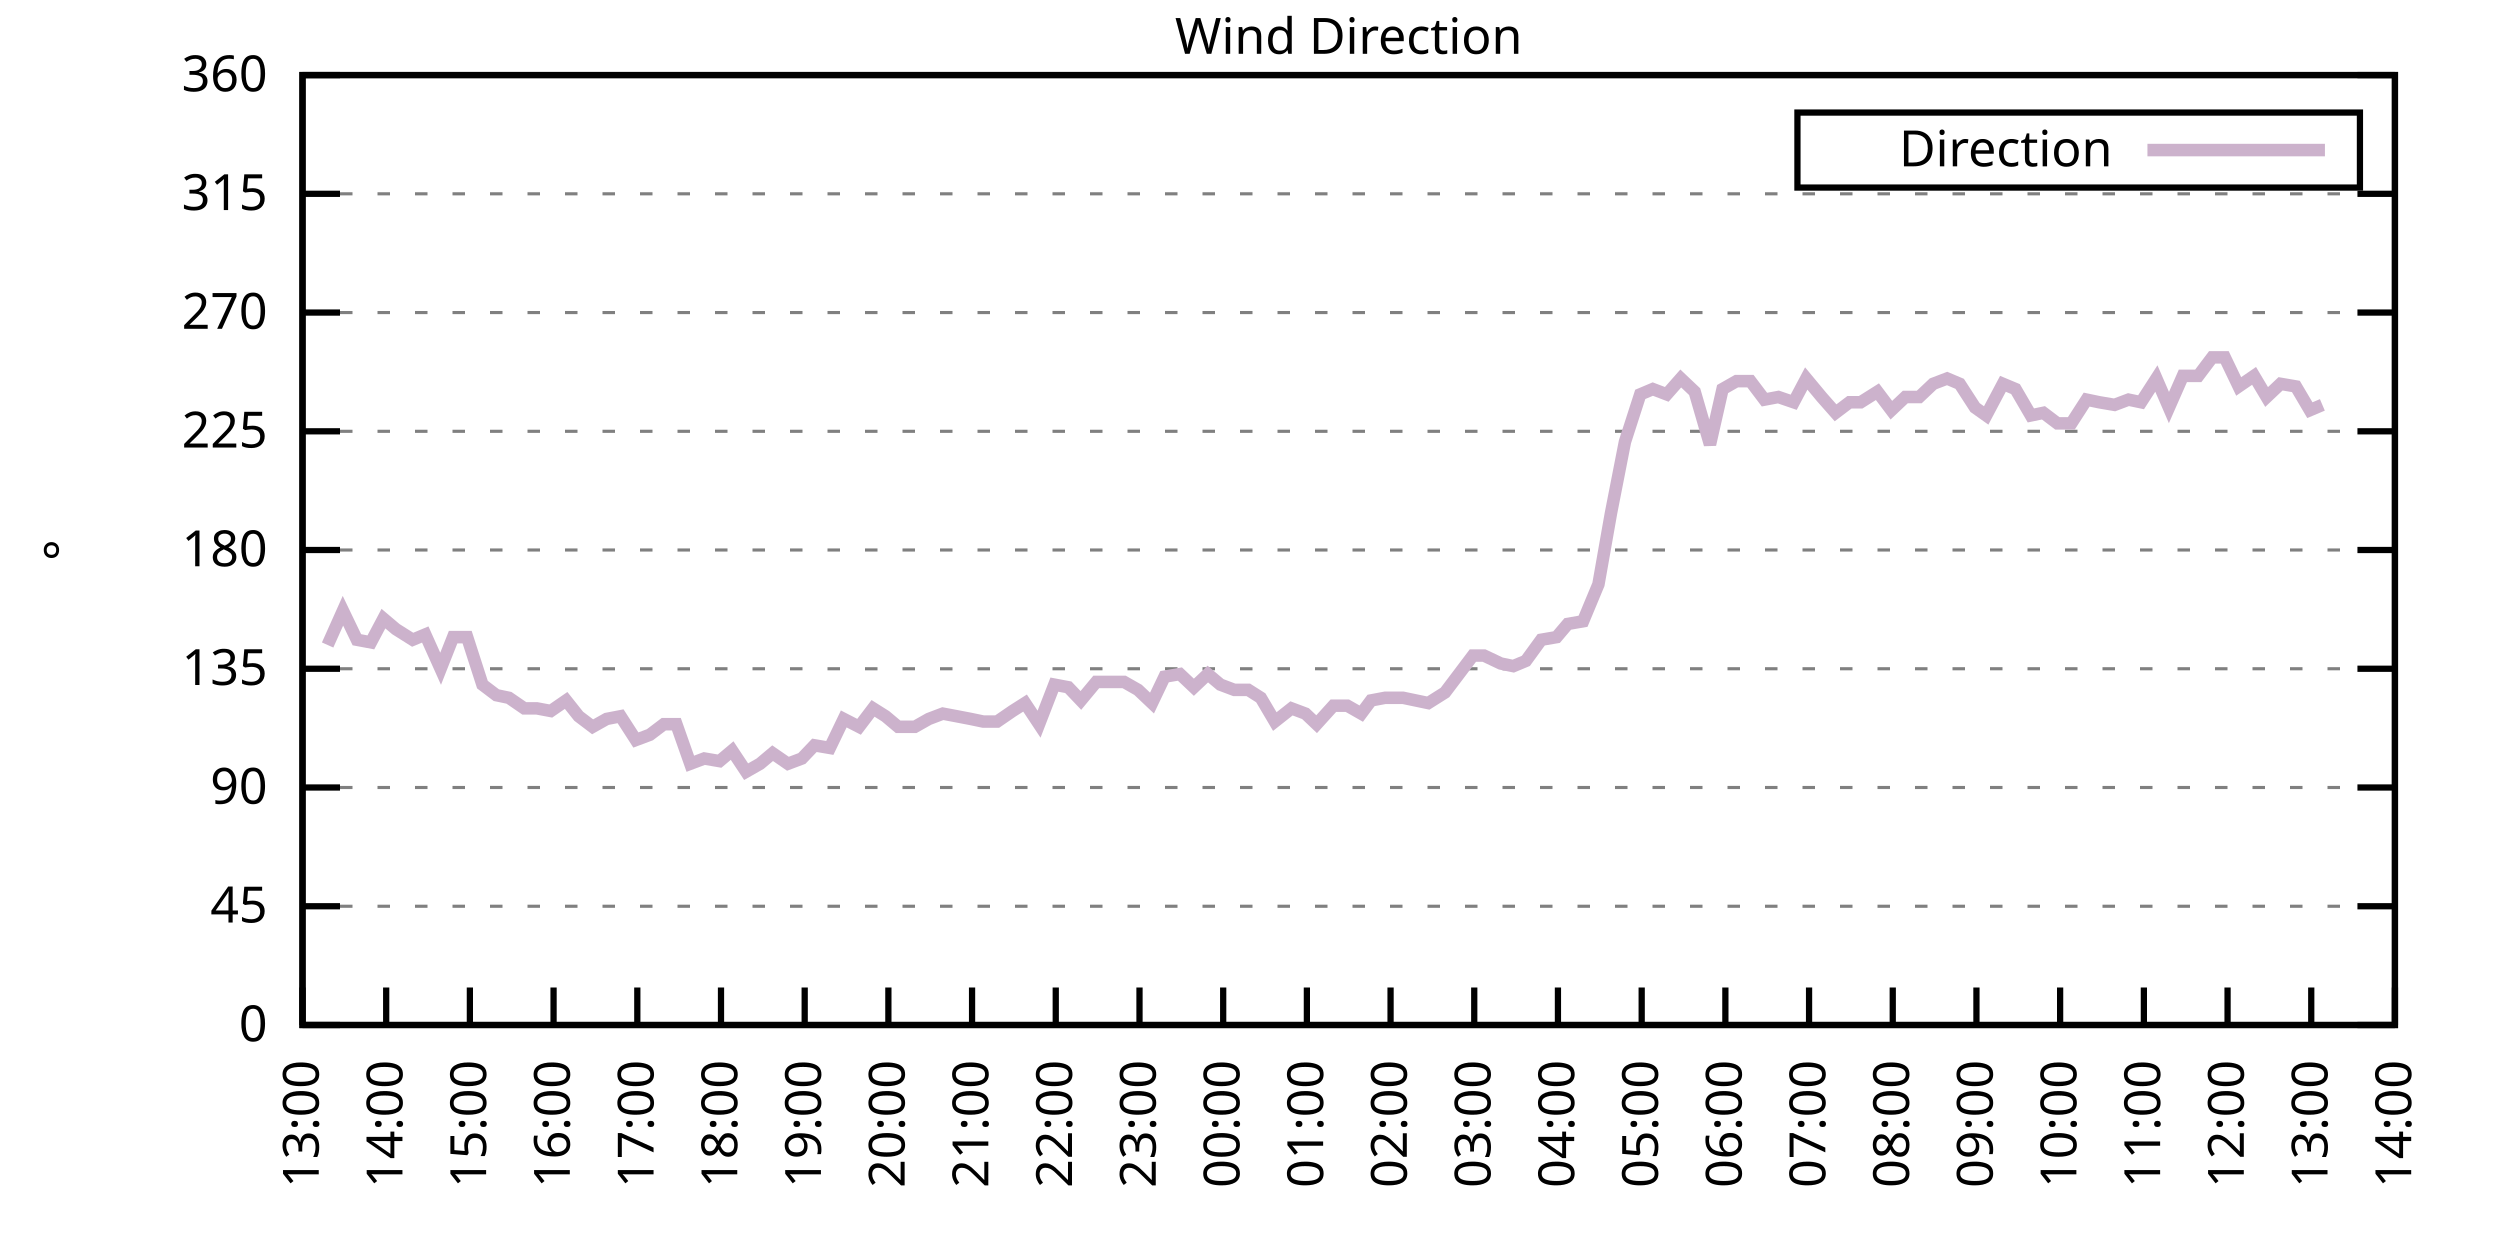
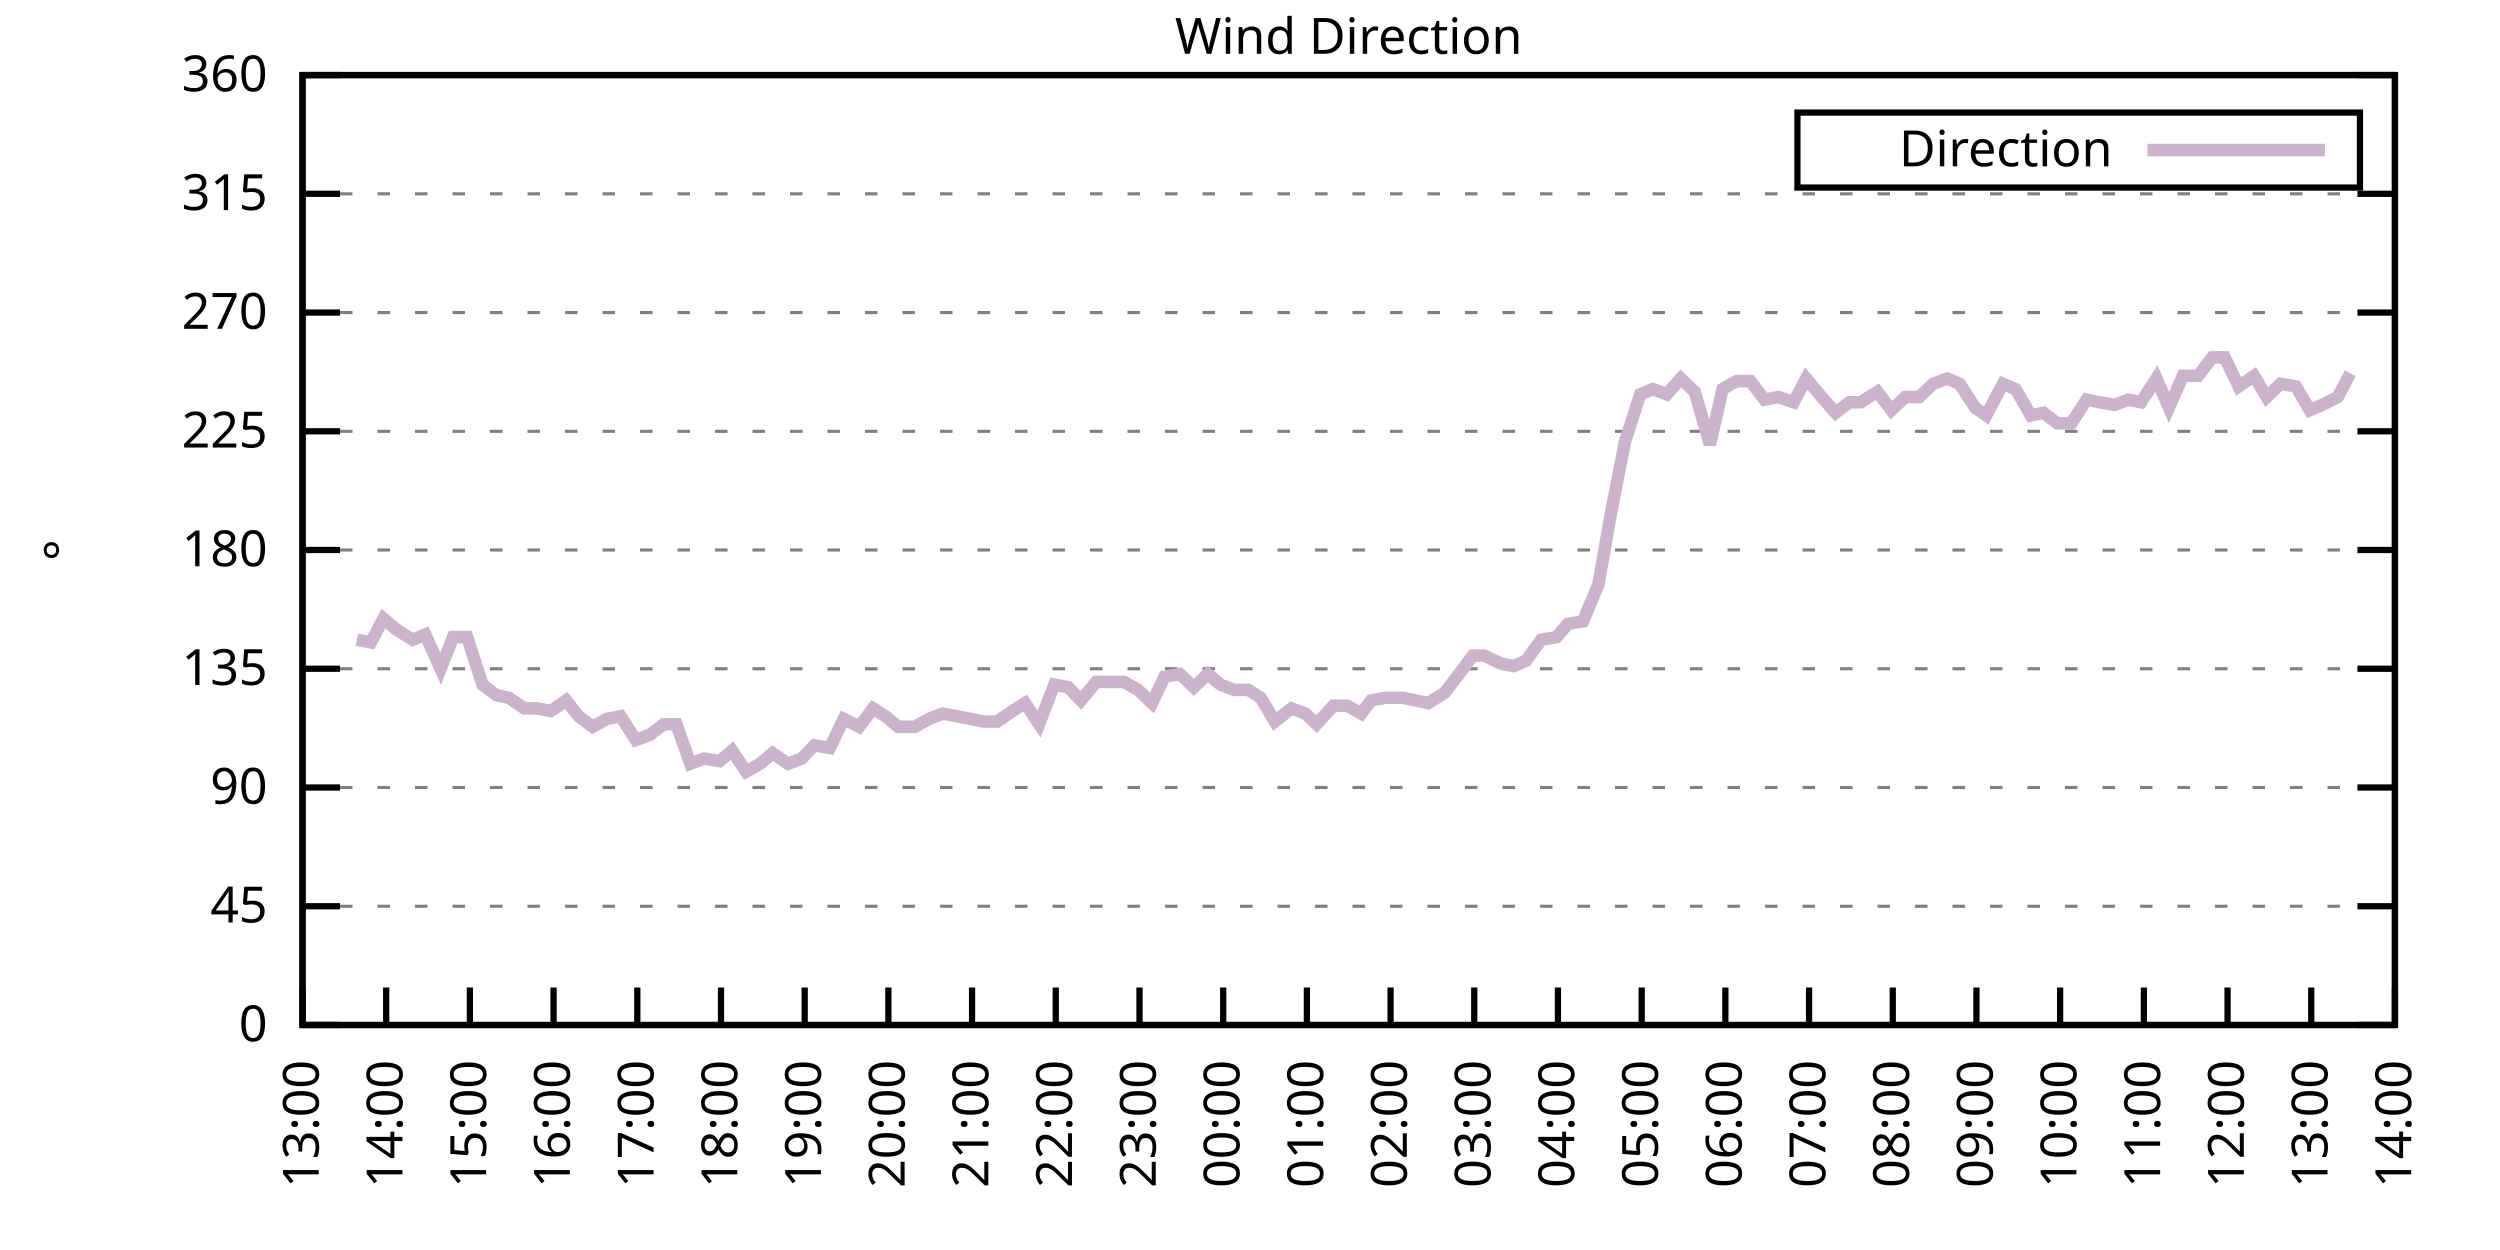
<svg xmlns="http://www.w3.org/2000/svg" xmlns:xlink="http://www.w3.org/1999/xlink" width="400" height="200" viewBox="0 0 400 200">
  <g id="gnuplot_canvas">
    <rect x="0" y="0" width="400" height="200" fill="none" />
    <defs>
      <circle id="gpDot" r="0.5" stroke-width="0.5" stroke="currentColor" />
      <path id="gpPt0" stroke-width="0.333" stroke="currentColor" d="M-1,0 h2 M0,-1 v2" />
      <path id="gpPt1" stroke-width="0.333" stroke="currentColor" d="M-1,-1 L1,1 M1,-1 L-1,1" />
      <path id="gpPt2" stroke-width="0.333" stroke="currentColor" d="M-1,0 L1,0 M0,-1 L0,1 M-1,-1 L1,1 M-1,1 L1,-1" />
      <rect id="gpPt3" stroke-width="0.333" stroke="currentColor" x="-1" y="-1" width="2" height="2" />
      <rect id="gpPt4" stroke-width="0.333" stroke="currentColor" fill="currentColor" x="-1" y="-1" width="2" height="2" />
      <circle id="gpPt5" stroke-width="0.333" stroke="currentColor" cx="0" cy="0" r="1" />
      <use xlink:href="#gpPt5" id="gpPt6" fill="currentColor" stroke="none" />
      <path id="gpPt7" stroke-width="0.333" stroke="currentColor" d="M0,-1.33 L-1.33,0.67 L1.33,0.67 z" />
      <use xlink:href="#gpPt7" id="gpPt8" fill="currentColor" stroke="none" />
      <use xlink:href="#gpPt7" id="gpPt9" stroke="currentColor" transform="rotate(180)" />
      <use xlink:href="#gpPt9" id="gpPt10" fill="currentColor" stroke="none" />
      <use xlink:href="#gpPt3" id="gpPt11" stroke="currentColor" transform="rotate(45)" />
      <use xlink:href="#gpPt11" id="gpPt12" fill="currentColor" stroke="none" />
      <path id="gpPt13" stroke-width="0.333" stroke="currentColor" d="M0,1.330 L1.265,0.411 L0.782,-1.067 L-0.782,-1.076 L-1.265,0.411 z" />
      <use xlink:href="#gpPt13" id="gpPt14" fill="currentColor" stroke="none" />
      <filter id="textbox" filterUnits="objectBoundingBox" x="0" y="0" height="1" width="1">
        <feFlood flood-color="white" flood-opacity="1" result="bgnd" />
        <feComposite in="SourceGraphic" in2="bgnd" operator="atop" />
      </filter>
      <filter id="greybox" filterUnits="objectBoundingBox" x="0" y="0" height="1" width="1">
        <feFlood flood-color="lightgrey" flood-opacity="1" result="grey" />
        <feComposite in="SourceGraphic" in2="grey" operator="atop" />
      </filter>
    </defs>
    <g fill="none" color="white" stroke="currentColor" stroke-width="1.00" stroke-linecap="butt" stroke-linejoin="miter">
</g>
    <g fill="none" color="black" stroke="currentColor" stroke-width="1.00" stroke-linecap="butt" stroke-linejoin="miter">
      <g stroke="none" shape-rendering="crispEdges">
        <polygon fill="rgb(255, 255, 255)" points="48.40,164.00 383.18,164.00 383.18,12.02 48.40,12.02 " />
      </g>
    </g>
    <g fill="none" color="black" stroke="currentColor" stroke-width="1.00" stroke-linecap="butt" stroke-linejoin="miter">
</g>
    <g fill="none" color="black" stroke="black" stroke-width="0.50" stroke-linecap="butt" stroke-linejoin="miter">
</g>
    <g fill="none" color="gray" stroke="currentColor" stroke-width="0.50" stroke-linecap="butt" stroke-linejoin="miter">
      <path stroke="gray" stroke-dasharray="2,4" class="gridline" d="M48.40,164.00 L383.19,164.00  " />
    </g>
    <g fill="none" color="gray" stroke="gray" stroke-width="1.00" stroke-linecap="butt" stroke-linejoin="miter">
</g>
    <g fill="none" color="black" stroke="currentColor" stroke-width="1.00" stroke-linecap="butt" stroke-linejoin="miter">
      <path stroke="black" d="M48.40,164.00 L54.40,164.00 M383.19,164.00 L377.19,164.00  " />
      <g transform="translate(42.80,166.60)" stroke="none" fill="black" font-family="Sans" font-size="8.00" text-anchor="end">
        <text>
          <tspan font-family="Sans"> 0</tspan>
        </text>
      </g>
    </g>
    <g fill="none" color="black" stroke="currentColor" stroke-width="1.00" stroke-linecap="butt" stroke-linejoin="miter">
</g>
    <g fill="none" color="black" stroke="black" stroke-width="0.50" stroke-linecap="butt" stroke-linejoin="miter">
</g>
    <g fill="none" color="gray" stroke="currentColor" stroke-width="0.50" stroke-linecap="butt" stroke-linejoin="miter">
      <path stroke="gray" stroke-dasharray="2,4" class="gridline" d="M48.40,145.00 L383.19,145.00  " />
    </g>
    <g fill="none" color="gray" stroke="gray" stroke-width="1.00" stroke-linecap="butt" stroke-linejoin="miter">
</g>
    <g fill="none" color="black" stroke="currentColor" stroke-width="1.00" stroke-linecap="butt" stroke-linejoin="miter">
      <path stroke="black" d="M48.40,145.00 L54.40,145.00 M383.19,145.00 L377.19,145.00  " />
      <g transform="translate(42.80,147.60)" stroke="none" fill="black" font-family="Sans" font-size="8.00" text-anchor="end">
        <text>
          <tspan font-family="Sans"> 45</tspan>
        </text>
      </g>
    </g>
    <g fill="none" color="black" stroke="currentColor" stroke-width="1.00" stroke-linecap="butt" stroke-linejoin="miter">
</g>
    <g fill="none" color="black" stroke="black" stroke-width="0.50" stroke-linecap="butt" stroke-linejoin="miter">
</g>
    <g fill="none" color="gray" stroke="currentColor" stroke-width="0.50" stroke-linecap="butt" stroke-linejoin="miter">
      <path stroke="gray" stroke-dasharray="2,4" class="gridline" d="M48.40,126.00 L383.19,126.00  " />
    </g>
    <g fill="none" color="gray" stroke="gray" stroke-width="1.00" stroke-linecap="butt" stroke-linejoin="miter">
</g>
    <g fill="none" color="black" stroke="currentColor" stroke-width="1.00" stroke-linecap="butt" stroke-linejoin="miter">
      <path stroke="black" d="M48.40,126.00 L54.40,126.00 M383.19,126.00 L377.19,126.00  " />
      <g transform="translate(42.80,128.60)" stroke="none" fill="black" font-family="Sans" font-size="8.00" text-anchor="end">
        <text>
          <tspan font-family="Sans"> 90</tspan>
        </text>
      </g>
    </g>
    <g fill="none" color="black" stroke="currentColor" stroke-width="1.00" stroke-linecap="butt" stroke-linejoin="miter">
</g>
    <g fill="none" color="black" stroke="black" stroke-width="0.50" stroke-linecap="butt" stroke-linejoin="miter">
</g>
    <g fill="none" color="gray" stroke="currentColor" stroke-width="0.50" stroke-linecap="butt" stroke-linejoin="miter">
      <path stroke="gray" stroke-dasharray="2,4" class="gridline" d="M48.40,107.00 L383.19,107.00  " />
    </g>
    <g fill="none" color="gray" stroke="gray" stroke-width="1.00" stroke-linecap="butt" stroke-linejoin="miter">
</g>
    <g fill="none" color="black" stroke="currentColor" stroke-width="1.00" stroke-linecap="butt" stroke-linejoin="miter">
      <path stroke="black" d="M48.40,107.00 L54.40,107.00 M383.19,107.00 L377.19,107.00  " />
      <g transform="translate(42.80,109.60)" stroke="none" fill="black" font-family="Sans" font-size="8.00" text-anchor="end">
        <text>
          <tspan font-family="Sans"> 135</tspan>
        </text>
      </g>
    </g>
    <g fill="none" color="black" stroke="currentColor" stroke-width="1.00" stroke-linecap="butt" stroke-linejoin="miter">
</g>
    <g fill="none" color="black" stroke="black" stroke-width="0.50" stroke-linecap="butt" stroke-linejoin="miter">
</g>
    <g fill="none" color="gray" stroke="currentColor" stroke-width="0.50" stroke-linecap="butt" stroke-linejoin="miter">
      <path stroke="gray" stroke-dasharray="2,4" class="gridline" d="M48.40,88.00 L383.19,88.00  " />
    </g>
    <g fill="none" color="gray" stroke="gray" stroke-width="1.00" stroke-linecap="butt" stroke-linejoin="miter">
</g>
    <g fill="none" color="black" stroke="currentColor" stroke-width="1.00" stroke-linecap="butt" stroke-linejoin="miter">
      <path stroke="black" d="M48.40,88.00 L54.40,88.00 M383.19,88.00 L377.19,88.00  " />
      <g transform="translate(42.80,90.60)" stroke="none" fill="black" font-family="Sans" font-size="8.00" text-anchor="end">
        <text>
          <tspan font-family="Sans"> 180</tspan>
        </text>
      </g>
    </g>
    <g fill="none" color="black" stroke="currentColor" stroke-width="1.00" stroke-linecap="butt" stroke-linejoin="miter">
</g>
    <g fill="none" color="black" stroke="black" stroke-width="0.50" stroke-linecap="butt" stroke-linejoin="miter">
</g>
    <g fill="none" color="gray" stroke="currentColor" stroke-width="0.50" stroke-linecap="butt" stroke-linejoin="miter">
      <path stroke="gray" stroke-dasharray="2,4" class="gridline" d="M48.40,69.01 L383.19,69.01  " />
    </g>
    <g fill="none" color="gray" stroke="gray" stroke-width="1.00" stroke-linecap="butt" stroke-linejoin="miter">
</g>
    <g fill="none" color="black" stroke="currentColor" stroke-width="1.00" stroke-linecap="butt" stroke-linejoin="miter">
      <path stroke="black" d="M48.40,69.01 L54.40,69.01 M383.19,69.01 L377.19,69.01  " />
      <g transform="translate(42.80,71.61)" stroke="none" fill="black" font-family="Sans" font-size="8.00" text-anchor="end">
        <text>
          <tspan font-family="Sans"> 225</tspan>
        </text>
      </g>
    </g>
    <g fill="none" color="black" stroke="currentColor" stroke-width="1.00" stroke-linecap="butt" stroke-linejoin="miter">
</g>
    <g fill="none" color="black" stroke="black" stroke-width="0.50" stroke-linecap="butt" stroke-linejoin="miter">
</g>
    <g fill="none" color="gray" stroke="currentColor" stroke-width="0.50" stroke-linecap="butt" stroke-linejoin="miter">
      <path stroke="gray" stroke-dasharray="2,4" class="gridline" d="M48.40,50.01 L383.19,50.01  " />
    </g>
    <g fill="none" color="gray" stroke="gray" stroke-width="1.00" stroke-linecap="butt" stroke-linejoin="miter">
</g>
    <g fill="none" color="black" stroke="currentColor" stroke-width="1.00" stroke-linecap="butt" stroke-linejoin="miter">
      <path stroke="black" d="M48.40,50.01 L54.40,50.01 M383.19,50.01 L377.19,50.01  " />
      <g transform="translate(42.80,52.61)" stroke="none" fill="black" font-family="Sans" font-size="8.00" text-anchor="end">
        <text>
          <tspan font-family="Sans"> 270</tspan>
        </text>
      </g>
    </g>
    <g fill="none" color="black" stroke="currentColor" stroke-width="1.00" stroke-linecap="butt" stroke-linejoin="miter">
</g>
    <g fill="none" color="black" stroke="black" stroke-width="0.50" stroke-linecap="butt" stroke-linejoin="miter">
</g>
    <g fill="none" color="gray" stroke="currentColor" stroke-width="0.50" stroke-linecap="butt" stroke-linejoin="miter">
      <path stroke="gray" stroke-dasharray="2,4" class="gridline" d="M48.40,31.01 L383.19,31.01  " />
    </g>
    <g fill="none" color="gray" stroke="gray" stroke-width="1.00" stroke-linecap="butt" stroke-linejoin="miter">
</g>
    <g fill="none" color="black" stroke="currentColor" stroke-width="1.00" stroke-linecap="butt" stroke-linejoin="miter">
      <path stroke="black" d="M48.40,31.01 L54.40,31.01 M383.19,31.01 L377.19,31.01  " />
      <g transform="translate(42.80,33.61)" stroke="none" fill="black" font-family="Sans" font-size="8.00" text-anchor="end">
        <text>
          <tspan font-family="Sans"> 315</tspan>
        </text>
      </g>
    </g>
    <g fill="none" color="black" stroke="currentColor" stroke-width="1.00" stroke-linecap="butt" stroke-linejoin="miter">
</g>
    <g fill="none" color="black" stroke="black" stroke-width="0.50" stroke-linecap="butt" stroke-linejoin="miter">
</g>
    <g fill="none" color="gray" stroke="currentColor" stroke-width="0.50" stroke-linecap="butt" stroke-linejoin="miter">
      <path stroke="gray" stroke-dasharray="2,4" class="gridline" d="M48.40,12.01 L383.19,12.01  " />
    </g>
    <g fill="none" color="gray" stroke="gray" stroke-width="1.00" stroke-linecap="butt" stroke-linejoin="miter">
</g>
    <g fill="none" color="black" stroke="currentColor" stroke-width="1.00" stroke-linecap="butt" stroke-linejoin="miter">
      <path stroke="black" d="M48.40,12.01 L54.40,12.01 M383.19,12.01 L377.19,12.01  " />
      <g transform="translate(42.80,14.61)" stroke="none" fill="black" font-family="Sans" font-size="8.00" text-anchor="end">
        <text>
          <tspan font-family="Sans"> 360</tspan>
        </text>
      </g>
    </g>
    <g fill="none" color="black" stroke="currentColor" stroke-width="1.00" stroke-linecap="butt" stroke-linejoin="miter">
      <path stroke="black" d="M48.40,164.00 L48.40,158.00  " />
      <g transform="translate(51.00,169.60) rotate(270.00)" stroke="none" fill="black" font-family="Sans" font-size="8.00" text-anchor="end">
        <text>
          <tspan font-family="Sans">13:00</tspan>
        </text>
      </g>
    </g>
    <g fill="none" color="black" stroke="currentColor" stroke-width="1.00" stroke-linecap="butt" stroke-linejoin="miter">
      <path stroke="black" d="M61.79,164.00 L61.79,158.00  " />
      <g transform="translate(64.39,169.60) rotate(270.00)" stroke="none" fill="black" font-family="Sans" font-size="8.00" text-anchor="end">
        <text>
          <tspan font-family="Sans">14:00</tspan>
        </text>
      </g>
    </g>
    <g fill="none" color="black" stroke="currentColor" stroke-width="1.00" stroke-linecap="butt" stroke-linejoin="miter">
      <path stroke="black" d="M75.18,164.00 L75.18,158.00  " />
      <g transform="translate(77.78,169.60) rotate(270.00)" stroke="none" fill="black" font-family="Sans" font-size="8.00" text-anchor="end">
        <text>
          <tspan font-family="Sans">15:00</tspan>
        </text>
      </g>
    </g>
    <g fill="none" color="black" stroke="currentColor" stroke-width="1.00" stroke-linecap="butt" stroke-linejoin="miter">
      <path stroke="black" d="M88.57,164.00 L88.57,158.00  " />
      <g transform="translate(91.17,169.60) rotate(270.00)" stroke="none" fill="black" font-family="Sans" font-size="8.00" text-anchor="end">
        <text>
          <tspan font-family="Sans">16:00</tspan>
        </text>
      </g>
    </g>
    <g fill="none" color="black" stroke="currentColor" stroke-width="1.00" stroke-linecap="butt" stroke-linejoin="miter">
      <path stroke="black" d="M101.97,164.00 L101.97,158.00  " />
      <g transform="translate(104.57,169.60) rotate(270.00)" stroke="none" fill="black" font-family="Sans" font-size="8.00" text-anchor="end">
        <text>
          <tspan font-family="Sans">17:00</tspan>
        </text>
      </g>
    </g>
    <g fill="none" color="black" stroke="currentColor" stroke-width="1.00" stroke-linecap="butt" stroke-linejoin="miter">
      <path stroke="black" d="M115.36,164.00 L115.36,158.00  " />
      <g transform="translate(117.96,169.60) rotate(270.00)" stroke="none" fill="black" font-family="Sans" font-size="8.00" text-anchor="end">
        <text>
          <tspan font-family="Sans">18:00</tspan>
        </text>
      </g>
    </g>
    <g fill="none" color="black" stroke="currentColor" stroke-width="1.00" stroke-linecap="butt" stroke-linejoin="miter">
      <path stroke="black" d="M128.75,164.00 L128.75,158.00  " />
      <g transform="translate(131.35,169.60) rotate(270.00)" stroke="none" fill="black" font-family="Sans" font-size="8.00" text-anchor="end">
        <text>
          <tspan font-family="Sans">19:00</tspan>
        </text>
      </g>
    </g>
    <g fill="none" color="black" stroke="currentColor" stroke-width="1.00" stroke-linecap="butt" stroke-linejoin="miter">
      <path stroke="black" d="M142.14,164.00 L142.14,158.00  " />
      <g transform="translate(144.74,169.60) rotate(270.00)" stroke="none" fill="black" font-family="Sans" font-size="8.00" text-anchor="end">
        <text>
          <tspan font-family="Sans">20:00</tspan>
        </text>
      </g>
    </g>
    <g fill="none" color="black" stroke="currentColor" stroke-width="1.00" stroke-linecap="butt" stroke-linejoin="miter">
      <path stroke="black" d="M155.53,164.00 L155.53,158.00  " />
      <g transform="translate(158.13,169.60) rotate(270.00)" stroke="none" fill="black" font-family="Sans" font-size="8.00" text-anchor="end">
        <text>
          <tspan font-family="Sans">21:00</tspan>
        </text>
      </g>
    </g>
    <g fill="none" color="black" stroke="currentColor" stroke-width="1.00" stroke-linecap="butt" stroke-linejoin="miter">
      <path stroke="black" d="M168.92,164.00 L168.92,158.00  " />
      <g transform="translate(171.52,169.60) rotate(270.00)" stroke="none" fill="black" font-family="Sans" font-size="8.00" text-anchor="end">
        <text>
          <tspan font-family="Sans">22:00</tspan>
        </text>
      </g>
    </g>
    <g fill="none" color="black" stroke="currentColor" stroke-width="1.00" stroke-linecap="butt" stroke-linejoin="miter">
      <path stroke="black" d="M182.32,164.00 L182.32,158.00  " />
      <g transform="translate(184.92,169.60) rotate(270.00)" stroke="none" fill="black" font-family="Sans" font-size="8.00" text-anchor="end">
        <text>
          <tspan font-family="Sans">23:00</tspan>
        </text>
      </g>
    </g>
    <g fill="none" color="black" stroke="currentColor" stroke-width="1.00" stroke-linecap="butt" stroke-linejoin="miter">
      <path stroke="black" d="M195.71,164.00 L195.71,158.00  " />
      <g transform="translate(198.31,169.60) rotate(270.00)" stroke="none" fill="black" font-family="Sans" font-size="8.00" text-anchor="end">
        <text>
          <tspan font-family="Sans">00:00</tspan>
        </text>
      </g>
    </g>
    <g fill="none" color="black" stroke="currentColor" stroke-width="1.00" stroke-linecap="butt" stroke-linejoin="miter">
      <path stroke="black" d="M209.10,164.00 L209.10,158.00  " />
      <g transform="translate(211.70,169.60) rotate(270.00)" stroke="none" fill="black" font-family="Sans" font-size="8.00" text-anchor="end">
        <text>
          <tspan font-family="Sans">01:00</tspan>
        </text>
      </g>
    </g>
    <g fill="none" color="black" stroke="currentColor" stroke-width="1.00" stroke-linecap="butt" stroke-linejoin="miter">
      <path stroke="black" d="M222.49,164.00 L222.49,158.00  " />
      <g transform="translate(225.09,169.60) rotate(270.00)" stroke="none" fill="black" font-family="Sans" font-size="8.00" text-anchor="end">
        <text>
          <tspan font-family="Sans">02:00</tspan>
        </text>
      </g>
    </g>
    <g fill="none" color="black" stroke="currentColor" stroke-width="1.00" stroke-linecap="butt" stroke-linejoin="miter">
      <path stroke="black" d="M235.88,164.00 L235.88,158.00  " />
      <g transform="translate(238.48,169.60) rotate(270.00)" stroke="none" fill="black" font-family="Sans" font-size="8.00" text-anchor="end">
        <text>
          <tspan font-family="Sans">03:00</tspan>
        </text>
      </g>
    </g>
    <g fill="none" color="black" stroke="currentColor" stroke-width="1.00" stroke-linecap="butt" stroke-linejoin="miter">
      <path stroke="black" d="M249.27,164.00 L249.27,158.00  " />
      <g transform="translate(251.87,169.60) rotate(270.00)" stroke="none" fill="black" font-family="Sans" font-size="8.00" text-anchor="end">
        <text>
          <tspan font-family="Sans">04:00</tspan>
        </text>
      </g>
    </g>
    <g fill="none" color="black" stroke="currentColor" stroke-width="1.00" stroke-linecap="butt" stroke-linejoin="miter">
      <path stroke="black" d="M262.67,164.00 L262.67,158.00  " />
      <g transform="translate(265.27,169.60) rotate(270.00)" stroke="none" fill="black" font-family="Sans" font-size="8.00" text-anchor="end">
        <text>
          <tspan font-family="Sans">05:00</tspan>
        </text>
      </g>
    </g>
    <g fill="none" color="black" stroke="currentColor" stroke-width="1.00" stroke-linecap="butt" stroke-linejoin="miter">
      <path stroke="black" d="M276.06,164.00 L276.06,158.00  " />
      <g transform="translate(278.66,169.60) rotate(270.00)" stroke="none" fill="black" font-family="Sans" font-size="8.00" text-anchor="end">
        <text>
          <tspan font-family="Sans">06:00</tspan>
        </text>
      </g>
    </g>
    <g fill="none" color="black" stroke="currentColor" stroke-width="1.00" stroke-linecap="butt" stroke-linejoin="miter">
      <path stroke="black" d="M289.45,164.00 L289.45,158.00  " />
      <g transform="translate(292.05,169.60) rotate(270.00)" stroke="none" fill="black" font-family="Sans" font-size="8.00" text-anchor="end">
        <text>
          <tspan font-family="Sans">07:00</tspan>
        </text>
      </g>
    </g>
    <g fill="none" color="black" stroke="currentColor" stroke-width="1.00" stroke-linecap="butt" stroke-linejoin="miter">
      <path stroke="black" d="M302.84,164.00 L302.84,158.00  " />
      <g transform="translate(305.44,169.60) rotate(270.00)" stroke="none" fill="black" font-family="Sans" font-size="8.00" text-anchor="end">
        <text>
          <tspan font-family="Sans">08:00</tspan>
        </text>
      </g>
    </g>
    <g fill="none" color="black" stroke="currentColor" stroke-width="1.00" stroke-linecap="butt" stroke-linejoin="miter">
      <path stroke="black" d="M316.23,164.00 L316.23,158.00  " />
      <g transform="translate(318.83,169.60) rotate(270.00)" stroke="none" fill="black" font-family="Sans" font-size="8.00" text-anchor="end">
        <text>
          <tspan font-family="Sans">09:00</tspan>
        </text>
      </g>
    </g>
    <g fill="none" color="black" stroke="currentColor" stroke-width="1.00" stroke-linecap="butt" stroke-linejoin="miter">
      <path stroke="black" d="M329.62,164.00 L329.62,158.00  " />
      <g transform="translate(332.22,169.60) rotate(270.00)" stroke="none" fill="black" font-family="Sans" font-size="8.00" text-anchor="end">
        <text>
          <tspan font-family="Sans">10:00</tspan>
        </text>
      </g>
    </g>
    <g fill="none" color="black" stroke="currentColor" stroke-width="1.00" stroke-linecap="butt" stroke-linejoin="miter">
      <path stroke="black" d="M343.02,164.00 L343.02,158.00  " />
      <g transform="translate(345.62,169.60) rotate(270.00)" stroke="none" fill="black" font-family="Sans" font-size="8.00" text-anchor="end">
        <text>
          <tspan font-family="Sans">11:00</tspan>
        </text>
      </g>
    </g>
    <g fill="none" color="black" stroke="currentColor" stroke-width="1.00" stroke-linecap="butt" stroke-linejoin="miter">
      <path stroke="black" d="M356.41,164.00 L356.41,158.00  " />
      <g transform="translate(359.01,169.60) rotate(270.00)" stroke="none" fill="black" font-family="Sans" font-size="8.00" text-anchor="end">
        <text>
          <tspan font-family="Sans">12:00</tspan>
        </text>
      </g>
    </g>
    <g fill="none" color="black" stroke="currentColor" stroke-width="1.00" stroke-linecap="butt" stroke-linejoin="miter">
      <path stroke="black" d="M369.80,164.00 L369.80,158.00  " />
      <g transform="translate(372.40,169.60) rotate(270.00)" stroke="none" fill="black" font-family="Sans" font-size="8.00" text-anchor="end">
        <text>
          <tspan font-family="Sans">13:00</tspan>
        </text>
      </g>
    </g>
    <g fill="none" color="black" stroke="currentColor" stroke-width="1.00" stroke-linecap="butt" stroke-linejoin="miter">
      <path stroke="black" d="M383.19,164.00 L383.19,158.00  " />
      <g transform="translate(385.79,169.60) rotate(270.00)" stroke="none" fill="black" font-family="Sans" font-size="8.00" text-anchor="end">
        <text>
          <tspan font-family="Sans">14:00</tspan>
        </text>
      </g>
    </g>
    <g fill="none" color="black" stroke="currentColor" stroke-width="1.00" stroke-linecap="butt" stroke-linejoin="miter">
</g>
    <g fill="none" color="black" stroke="currentColor" stroke-width="1.00" stroke-linecap="butt" stroke-linejoin="miter">
      <path stroke="black" d="M48.40,12.01 L48.40,164.00 L383.19,164.00 L383.19,12.01 L48.40,12.01 Z  " />
    </g>
    <g fill="none" color="black" stroke="currentColor" stroke-width="1.00" stroke-linecap="butt" stroke-linejoin="miter">
</g>
    <g fill="none" color="black" stroke="currentColor" stroke-width="1.00" stroke-linecap="butt" stroke-linejoin="miter">
      <path stroke="black" d="M287.59,30.01 L287.59,18.01 L377.59,18.01 L377.59,30.01 L287.59,30.01 Z  " />
    </g>
    <g id="Wind_direction_plot_1">
      <g fill="none" color="white" stroke="black" stroke-width="2.00" stroke-linecap="butt" stroke-linejoin="miter">
</g>
      <g fill="none" color="black" stroke="currentColor" stroke-width="2.00" stroke-linecap="butt" stroke-linejoin="miter">
        <g transform="translate(337.99,26.61)" stroke="none" fill="black" font-family="Sans" font-size="8.00" text-anchor="end">
          <text>
            <tspan font-family="Sans">Direction</tspan>
          </text>
        </g>
      </g>
      <g fill="none" color="black" stroke="currentColor" stroke-width="2.00" stroke-linecap="butt" stroke-linejoin="miter">
-         <path stroke="rgb(204, 178, 204)" d="M343.59,24.01 L371.99,24.01 M52.42,103.20 L54.87,97.72 L57.10,102.36 L59.34,102.78 L61.35,98.98 L63.35,100.67   L66.03,102.36 L68.04,101.52 L70.50,107.00 L72.50,101.94 L74.74,101.94 L77.19,109.54 L79.42,111.23 L81.43,111.65   L83.89,113.34 L85.90,113.34 L88.13,113.76 L90.58,112.07 L92.59,114.60 L94.82,116.29 L97.06,115.03 L99.29,114.60   L101.74,118.40 L103.98,117.56 L106.21,115.87 L108.22,115.87 L110.45,122.20 L112.68,121.36 L115.13,121.78 L117.14,120.09   L119.38,123.47 L121.61,122.20 L123.62,120.51 L126.07,122.20 L128.30,121.36 L130.31,119.25 L132.77,119.67 L135.00,115.03   L137.45,116.29 L139.69,113.34 L141.69,114.60 L143.70,116.29 L146.38,116.29 L148.61,115.03 L150.85,114.18 L153.08,114.60   L155.31,115.03 L157.32,115.45 L159.55,115.45 L162.01,113.76 L164.01,112.49 L166.25,115.87 L168.70,109.54 L170.93,109.96   L172.94,112.07 L175.40,109.11 L177.41,109.11 L179.86,109.11 L182.09,110.38 L184.32,112.49 L186.33,108.27 L188.79,107.85   L191.02,109.96 L193.25,107.85 L195.26,109.54 L197.49,110.38 L199.73,110.38 L201.73,111.65 L203.97,115.45 L206.64,113.34   L208.88,114.18 L210.66,115.87 L213.34,112.91 L215.57,112.91 L217.80,114.18 L219.37,112.07 L221.60,111.65 L224.50,111.65   L226.51,112.07 L228.52,112.49 L231.20,110.80 L233.43,107.85 L235.66,104.89 L237.44,104.89 L240.12,106.16 L242.13,106.58   L244.14,105.74 L246.60,102.36 L249.05,101.94 L250.84,99.83 L253.29,99.40 L255.75,93.49 L257.76,82.09 L259.99,70.70   L262.44,63.10 L264.45,62.25 L266.68,63.10 L268.92,60.56 L271.15,62.67 L273.60,71.12 L275.61,62.25 L277.84,60.98   L280.07,60.98 L282.31,63.94 L284.54,63.52 L286.99,64.36 L289.00,60.56 L291.46,63.52 L293.69,66.05 L295.92,64.36   L297.71,64.36 L300.39,62.67 L302.62,65.63 L304.85,63.52 L307.08,63.52 L309.31,61.41 L311.54,60.56 L313.55,61.41   L316.01,65.21 L317.79,66.47 L320.47,61.41 L322.48,62.25 L324.94,66.47 L326.95,66.05 L329.18,67.74 L331.41,67.74   L333.86,63.94 L335.87,64.36 L338.33,64.78 L340.56,63.94 L342.57,64.36 L345.02,60.56 L347.03,65.21 L349.26,60.14   L351.72,60.14 L353.95,57.18 L355.96,57.18 L358.19,61.83 L360.65,60.14 L362.66,63.52 L364.89,61.41 L367.34,61.83   L369.58,65.63 L371.58,64.78  " />
+         <path stroke="rgb(204, 178, 204)" d="M343.59,24.01 L371.99,24.01 M57.10,102.36 L59.34,102.78 L61.35,98.98 L63.35,100.67 L66.03,102.36 L68.04,101.52   L70.50,107.00 L72.50,101.94 L74.74,101.94 L77.19,109.54 L79.42,111.23 L81.43,111.65 L83.89,113.34 L85.90,113.34   L88.13,113.76 L90.58,112.07 L92.59,114.60 L94.82,116.29 L97.06,115.03 L99.29,114.60 L101.74,118.40 L103.98,117.56   L106.21,115.87 L108.22,115.87 L110.45,122.20 L112.68,121.36 L115.13,121.78 L117.14,120.09 L119.38,123.47 L121.61,122.20   L123.62,120.51 L126.07,122.20 L128.30,121.36 L130.31,119.25 L132.77,119.67 L135.00,115.03 L137.45,116.29 L139.69,113.34   L141.69,114.60 L143.70,116.29 L146.38,116.29 L148.61,115.03 L150.85,114.18 L153.08,114.60 L155.31,115.03 L157.32,115.45   L159.55,115.45 L162.01,113.76 L164.01,112.49 L166.25,115.87 L168.70,109.54 L170.93,109.96 L172.94,112.07 L175.40,109.11   L177.41,109.11 L179.86,109.11 L182.09,110.38 L184.32,112.49 L186.33,108.27 L188.79,107.85 L191.02,109.96 L193.25,107.85   L195.26,109.54 L197.49,110.38 L199.73,110.38 L201.73,111.65 L203.97,115.45 L206.64,113.34 L208.88,114.18 L210.66,115.87   L213.34,112.91 L215.57,112.91 L217.80,114.18 L219.37,112.07 L221.60,111.65 L224.50,111.65 L226.51,112.07 L228.52,112.49   L231.20,110.80 L233.43,107.85 L235.66,104.89 L237.44,104.89 L240.12,106.16 L242.13,106.58 L244.14,105.74 L246.60,102.36   L249.05,101.94 L250.84,99.83 L253.29,99.40 L255.75,93.49 L257.76,82.09 L259.99,70.70 L262.44,63.10 L264.45,62.25   L266.68,63.10 L268.92,60.56 L271.15,62.67 L273.60,71.12 L275.61,62.25 L277.84,60.98 L280.07,60.98 L282.31,63.94   L284.54,63.52 L286.99,64.36 L289.00,60.56 L291.46,63.52 L293.69,66.05 L295.92,64.36 L297.71,64.36 L300.39,62.67   L302.62,65.63 L304.85,63.52 L307.08,63.52 L309.31,61.41 L311.54,60.56 L313.55,61.41 L316.01,65.21 L317.79,66.47   L320.47,61.41 L322.48,62.25 L324.94,66.47 L326.95,66.05 L329.18,67.74 L331.41,67.74 L333.86,63.94 L335.87,64.36   L338.33,64.78 L340.56,63.94 L342.57,64.36 L345.02,60.56 L347.03,65.21 L349.26,60.14 L351.72,60.14 L353.95,57.18   L355.96,57.18 L358.19,61.83 L360.65,60.14 L362.66,63.52 L364.89,61.41 L367.34,61.83 L369.58,65.63 L371.58,64.78   L374.04,63.52 L376.05,59.72  " />
      </g>
    </g>
    <g fill="none" color="black" stroke="currentColor" stroke-width="2.00" stroke-linecap="butt" stroke-linejoin="miter">
</g>
    <g fill="none" color="black" stroke="black" stroke-width="1.00" stroke-linecap="butt" stroke-linejoin="miter">
</g>
    <g fill="none" color="black" stroke="currentColor" stroke-width="1.00" stroke-linecap="butt" stroke-linejoin="miter">
      <path stroke="black" d="M48.40,12.01 L48.40,164.00 L383.19,164.00 L383.19,12.01 L48.40,12.01 Z  " />
      <g transform="translate(12.80,88.01) rotate(270.00)" stroke="none" fill="black" font-family="Sans" font-size="8.00" text-anchor="middle">
        <text>
          <tspan font-family="Sans">°</tspan>
        </text>
      </g>
    </g>
    <g fill="none" color="black" stroke="currentColor" stroke-width="1.00" stroke-linecap="butt" stroke-linejoin="miter">
</g>
    <g fill="none" color="black" stroke="currentColor" stroke-width="1.00" stroke-linecap="butt" stroke-linejoin="miter">
      <g transform="translate(215.79,8.61)" stroke="none" fill="black" font-family="Sans" font-size="8.00" text-anchor="middle">
        <text>
          <tspan font-family="Sans">Wind Direction</tspan>
        </text>
      </g>
    </g>
    <g fill="none" color="black" stroke="currentColor" stroke-width="1.00" stroke-linecap="butt" stroke-linejoin="miter">
</g>
  </g>
</svg>
